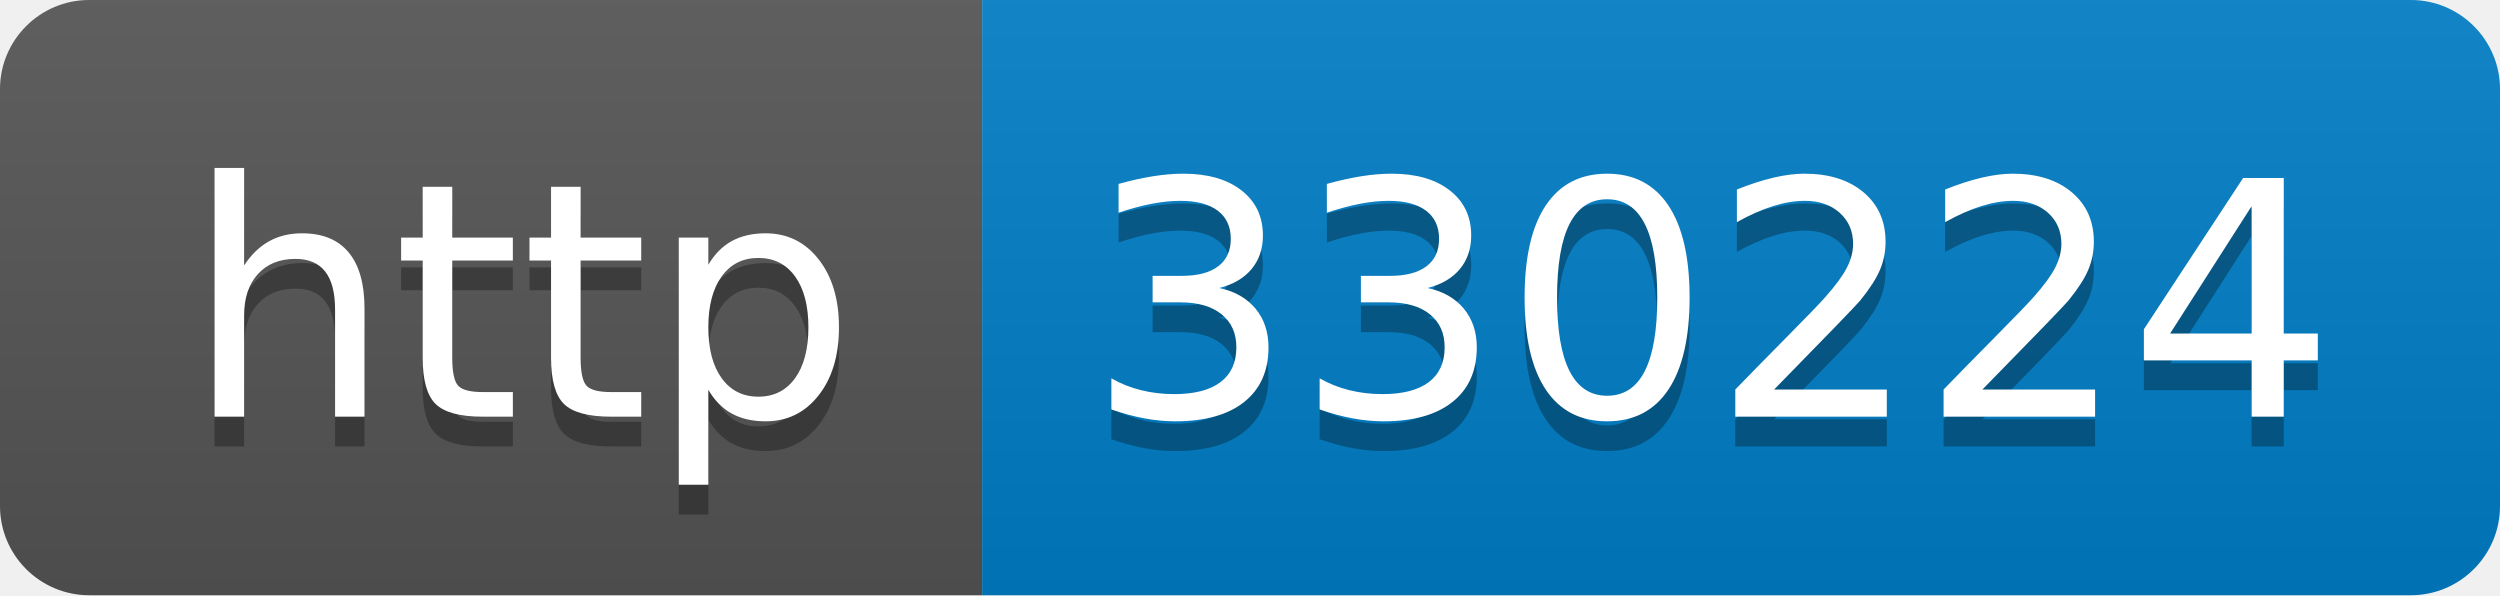
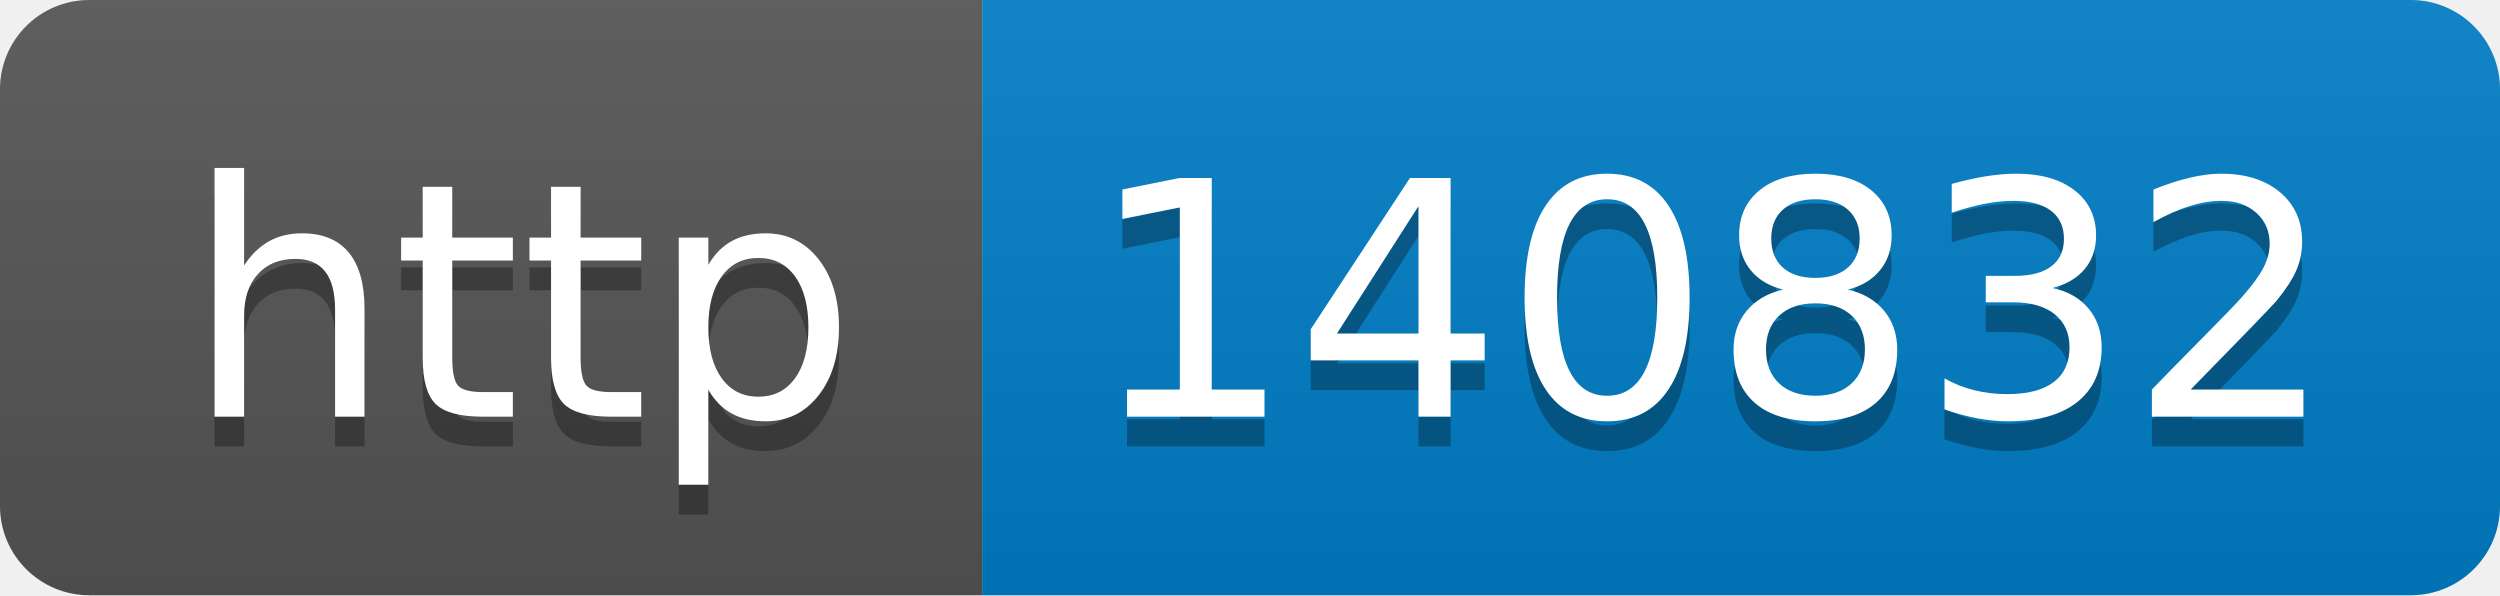
- <svg xmlns="http://www.w3.org/2000/svg" width="84" height="20" role="img" aria-label="http: 330224">
+ <svg xmlns="http://www.w3.org/2000/svg" width="84" height="20" role="img" aria-label="http: 140832">
  <linearGradient id="s" x2="0" y2="100%">
    <stop offset="0" stop-color="#bbb" stop-opacity=".1" />
    <stop offset="1" stop-opacity=".1" />
  </linearGradient>
  <clipPath id="r">
    <rect width="84" height="20" rx="3" fill="#fff" />
  </clipPath>
  <g clip-path="url(#r)">
    <rect width="33" height="20" fill="#555" />
    <rect x="33" width="51" height="20" fill="#007ec6" />
    <rect width="84" height="20" fill="url(#s)" />
  </g>
  <g fill="#fff" text-anchor="middle" font-family="Verdana,Geneva,DejaVu Sans,sans-serif" text-rendering="geometricPrecision" font-size="110">
    <text aria-hidden="true" x="175" y="150" fill="#010101" fill-opacity=".3" transform="scale(.1)" textLength="230">http</text>
    <text x="175" y="140" transform="scale(.1)" fill="#fff" textLength="230">http</text>
-     <text aria-hidden="true" x="575" y="150" fill="#010101" fill-opacity=".3" transform="scale(.1)" textLength="410">330224</text>
-     <text x="575" y="140" transform="scale(.1)" fill="#fff" textLength="410">330224</text>
+     <text aria-hidden="true" x="575" y="150" fill="#010101" fill-opacity=".3" transform="scale(.1)" textLength="410">140832</text>
+     <text x="575" y="140" transform="scale(.1)" fill="#fff" textLength="410">140832</text>
  </g>
</svg>
